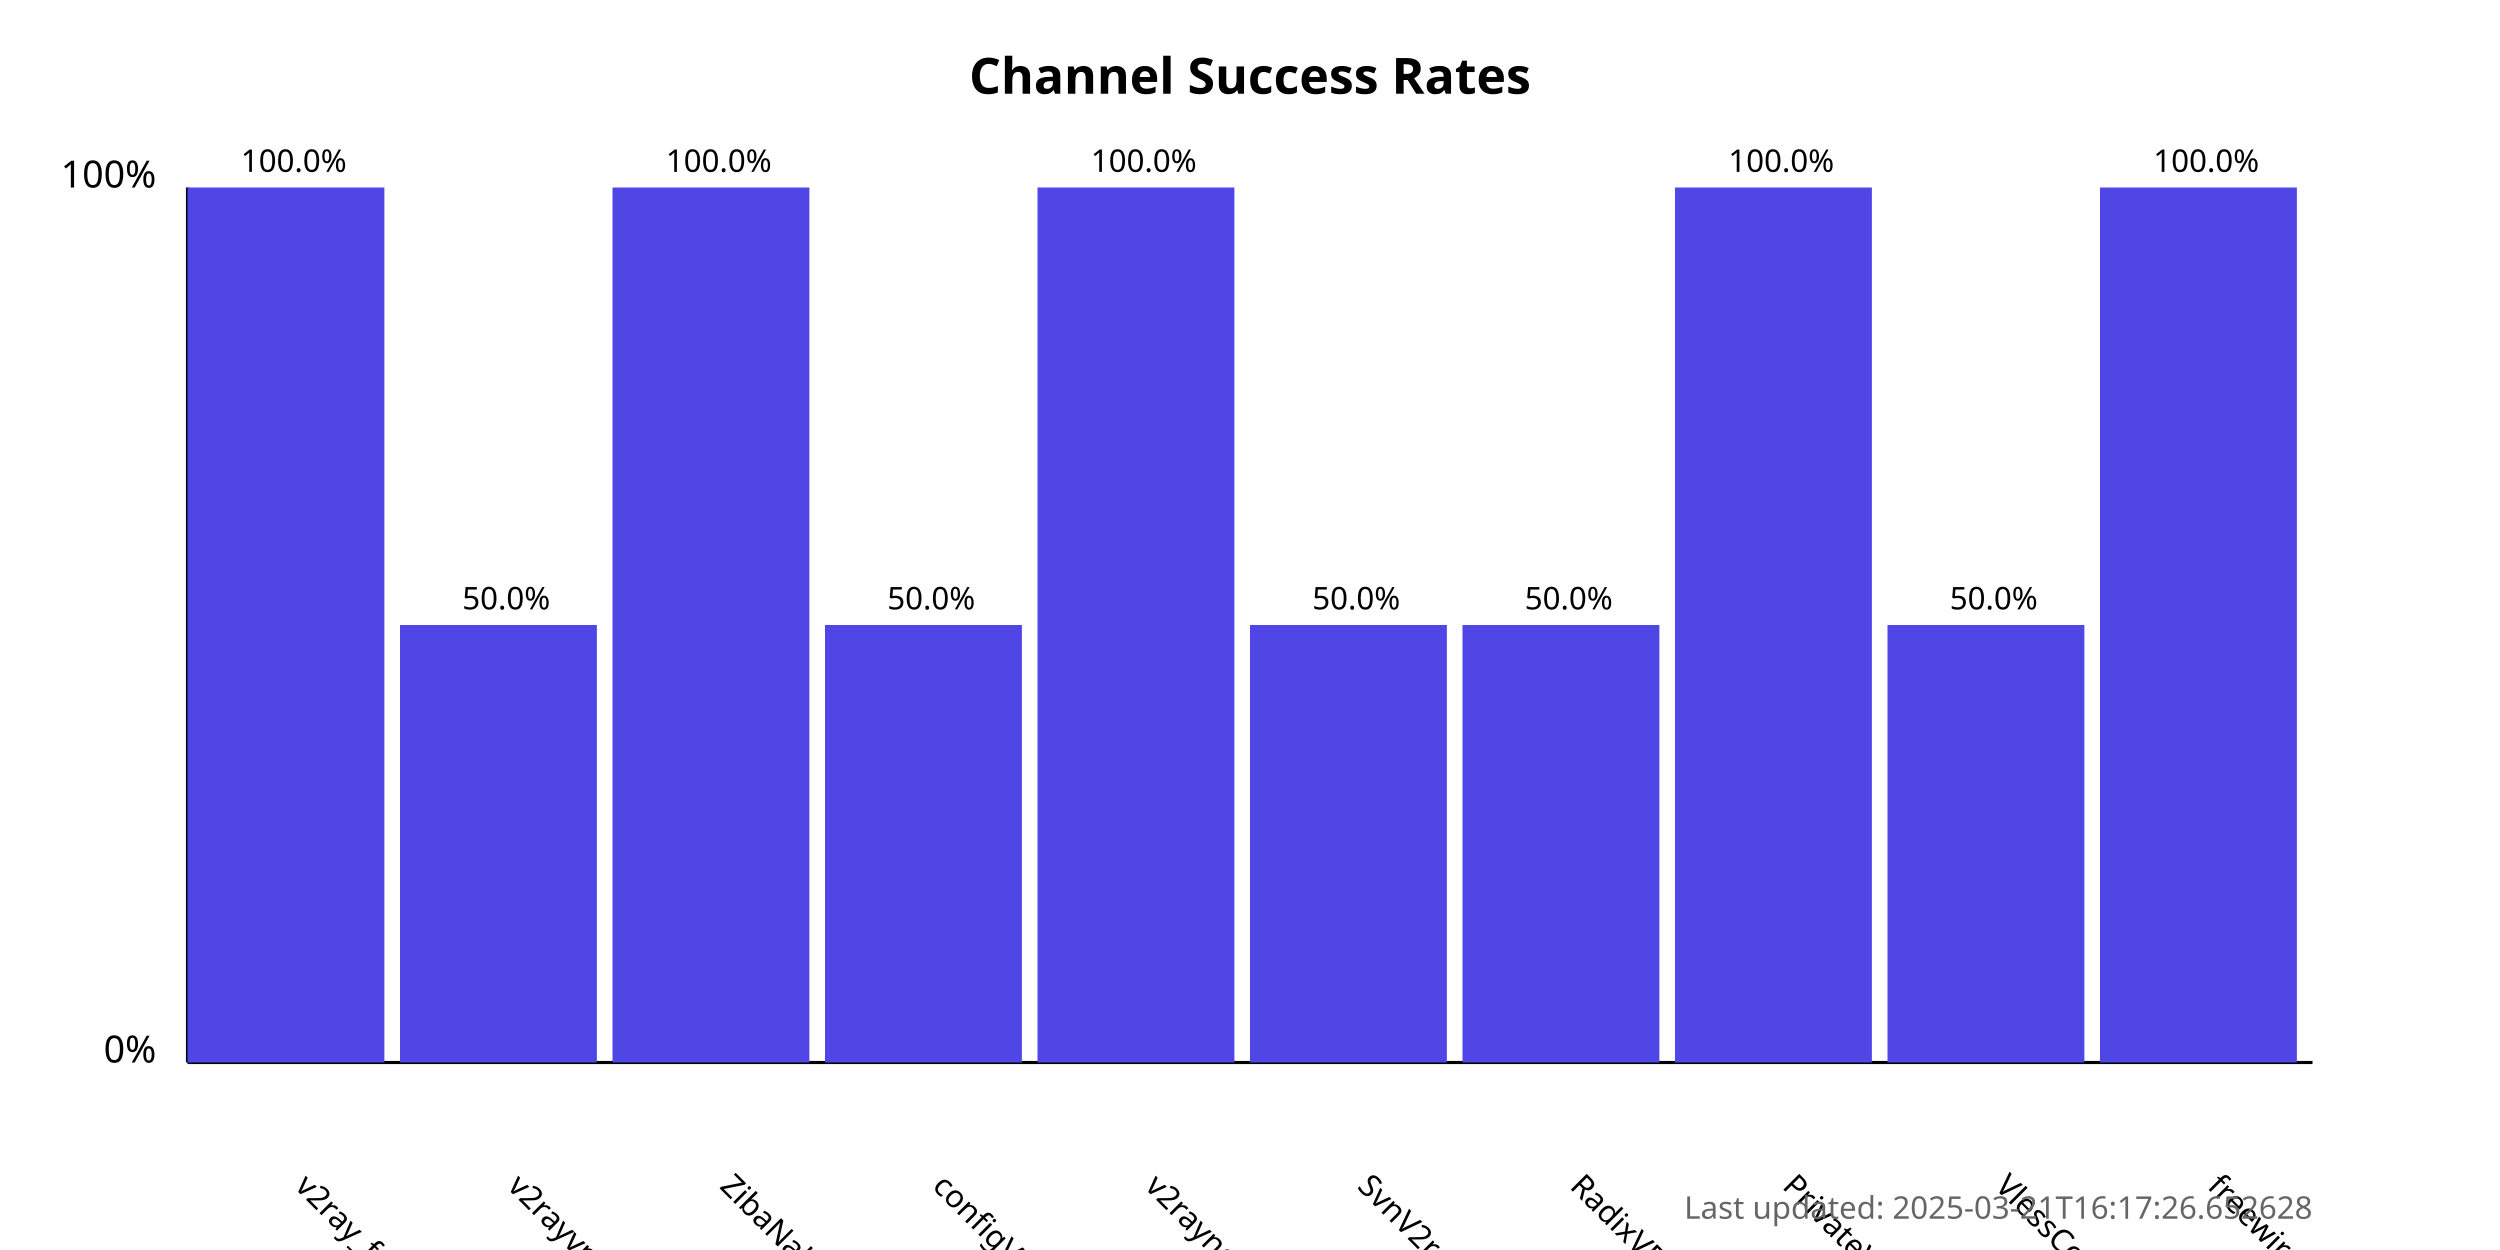
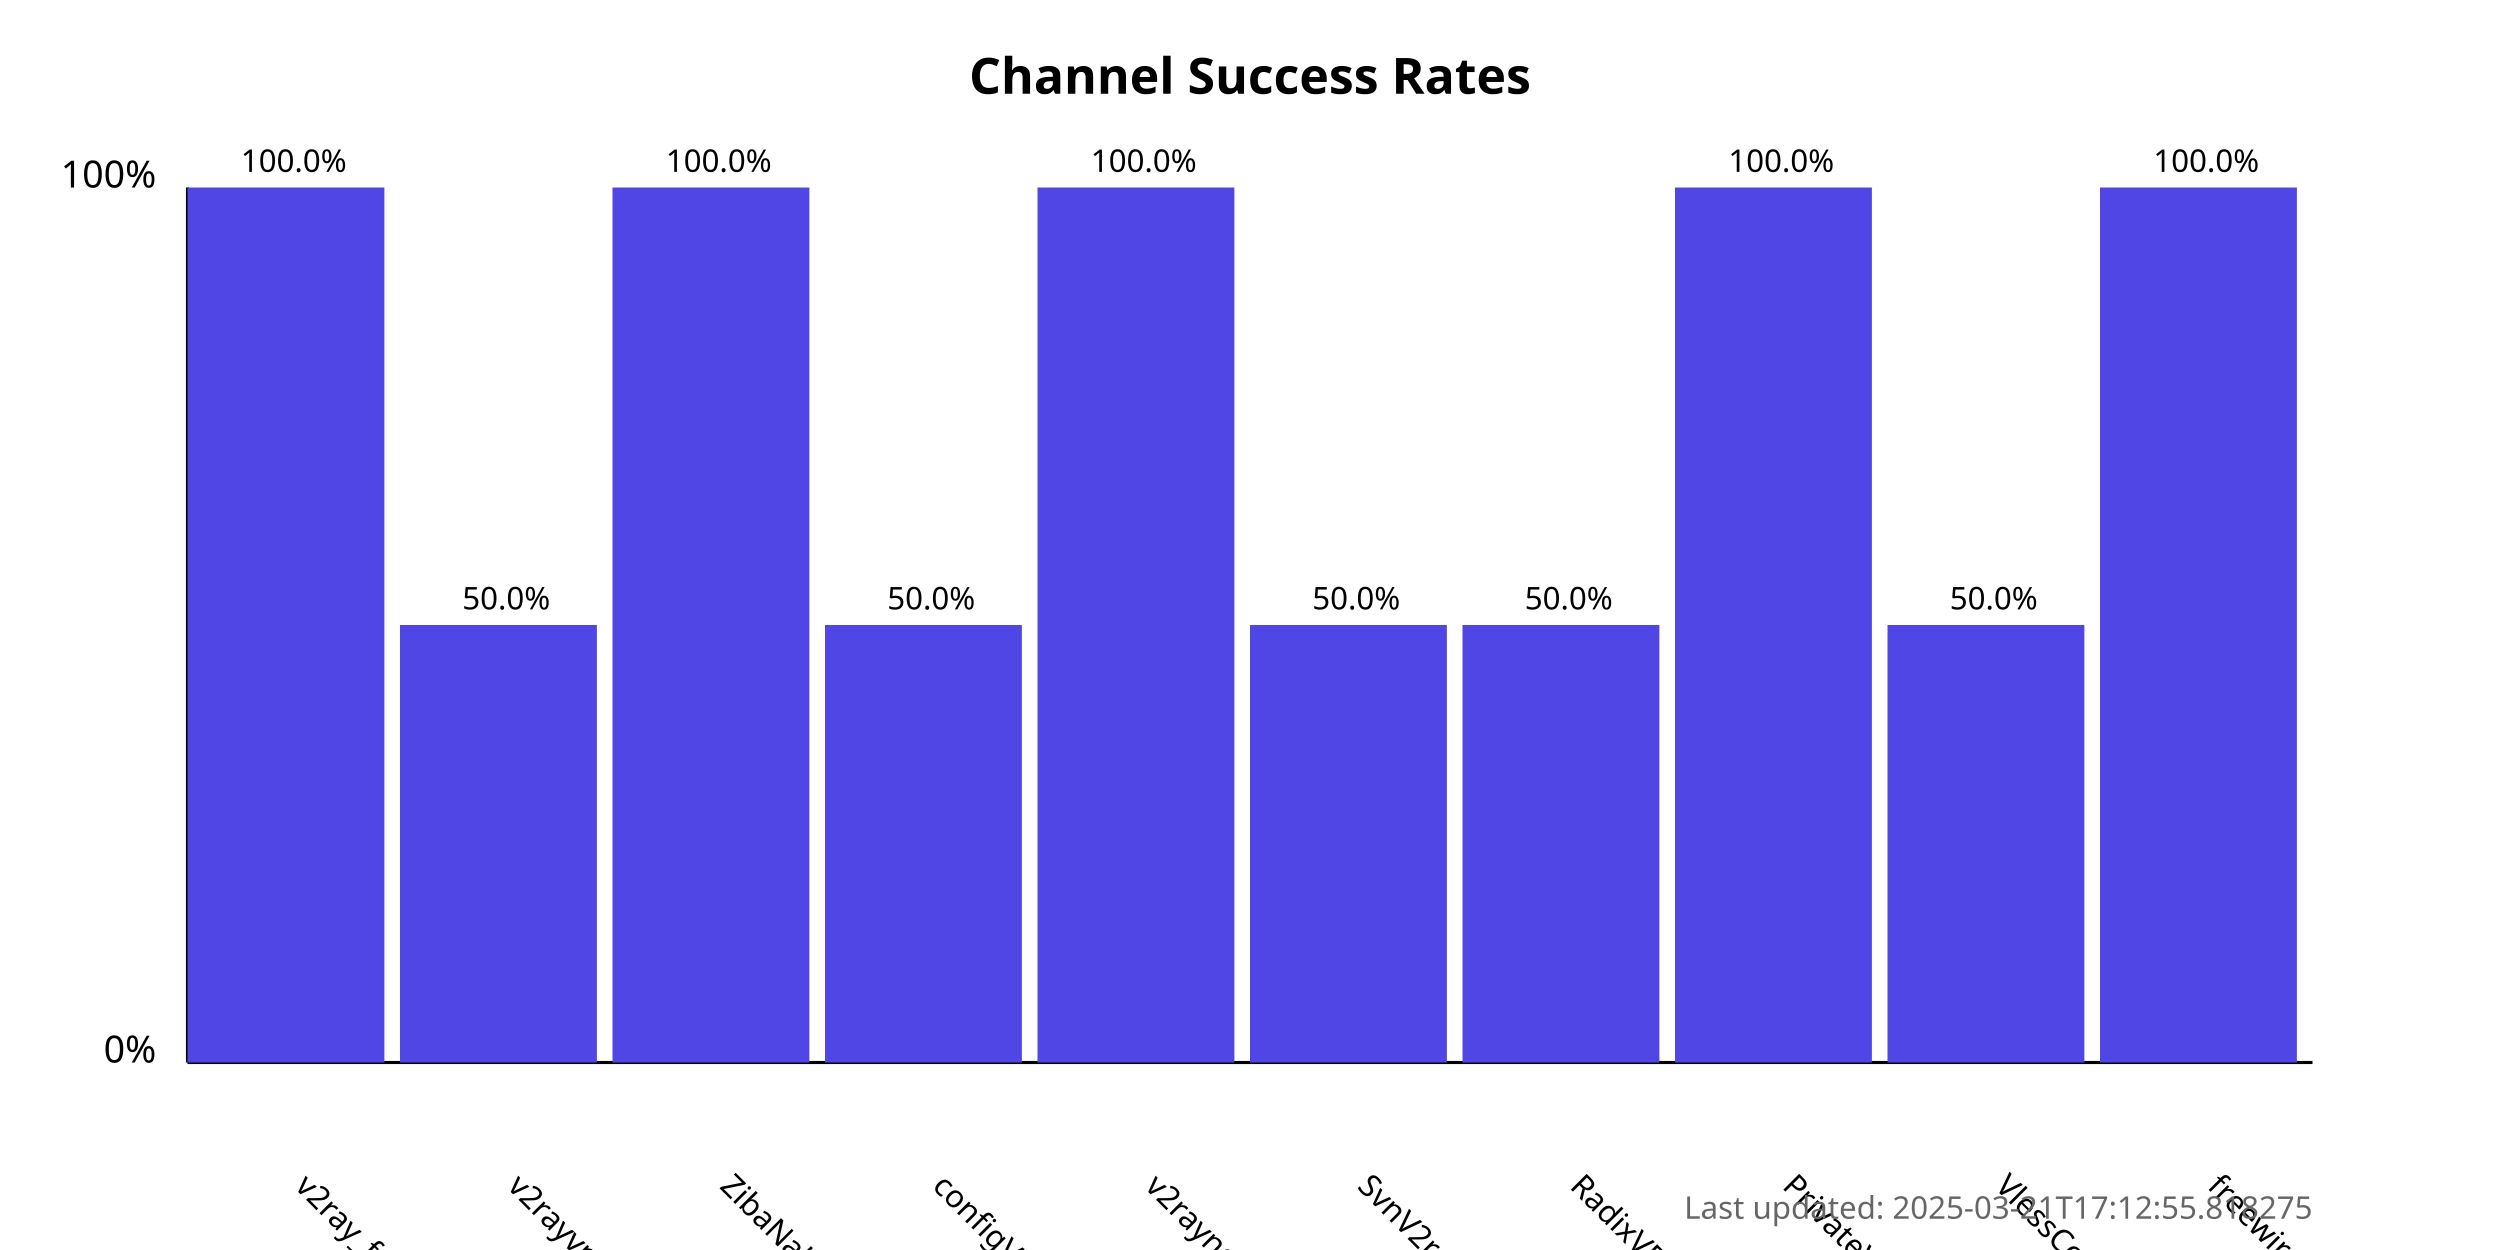
<svg xmlns="http://www.w3.org/2000/svg" width="800" height="400">
  <style>
            .chart-title { font: bold 16px sans-serif; }
            .axis-label { font: 12px sans-serif; }
            .tick-label { font: 10px sans-serif; }
            .bar { fill: #4f46e5; }
            .bar:hover { fill: #6366f1; }
            .timestamp { font: 10px sans-serif; fill: #666; }
        </style>
  <text x="400.0" y="30" text-anchor="middle" class="chart-title">
            Channel Success Rates
        </text>
  <line x1="60" y1="340" x2="60" y2="60" stroke="black" stroke-width="1" />
  <line x1="60" y1="340" x2="740" y2="340" stroke="black" stroke-width="1" />
  <text x="50" y="340" text-anchor="end" class="axis-label">0%</text>
  <text x="50" y="60" text-anchor="end" class="axis-label">100%</text>
  <g>
    <rect x="60" y="60.0" width="63.0" height="280.0" class="bar" />
    <text x="94.0" y="380" transform="rotate(45, 94.0, 380)" text-anchor="start" class="tick-label">
                v2ray_free_conf
            </text>
    <text x="94.0" y="55.0" text-anchor="middle" class="tick-label">
                100.0%
            </text>
  </g>
  <g>
    <rect x="128.0" y="200.0" width="63.0" height="140.0" class="bar" />
    <text x="162.0" y="380" transform="rotate(45, 162.0, 380)" text-anchor="start" class="tick-label">
                v2rayvpno
            </text>
    <text x="162.0" y="195.0" text-anchor="middle" class="tick-label">
                50.0%
            </text>
  </g>
  <g>
    <rect x="196.0" y="60.0" width="63.0" height="280.0" class="bar" />
    <text x="230.0" y="380" transform="rotate(45, 230.0, 380)" text-anchor="start" class="tick-label">
                ZibaNabz
            </text>
    <text x="230.0" y="55.0" text-anchor="middle" class="tick-label">
                100.0%
            </text>
  </g>
  <g>
    <rect x="264.0" y="200.0" width="63.0" height="140.0" class="bar" />
    <text x="298.0" y="380" transform="rotate(45, 298.0, 380)" text-anchor="start" class="tick-label">
                configV2rayForFree
            </text>
    <text x="298.0" y="195.0" text-anchor="middle" class="tick-label">
                50.0%
            </text>
  </g>
  <g>
    <rect x="332.0" y="60.0" width="63.0" height="280.0" class="bar" />
    <text x="366.0" y="380" transform="rotate(45, 366.0, 380)" text-anchor="start" class="tick-label">
                v2rayngvpn
            </text>
    <text x="366.0" y="55.0" text-anchor="middle" class="tick-label">
                100.0%
            </text>
  </g>
  <g>
    <rect x="400.0" y="200.0" width="63.0" height="140.0" class="bar" />
    <text x="434.0" y="380" transform="rotate(45, 434.0, 380)" text-anchor="start" class="tick-label">
                SvnV2ray
            </text>
    <text x="434.0" y="195.0" text-anchor="middle" class="tick-label">
                50.0%
            </text>
  </g>
  <g>
    <rect x="468.0" y="200.0" width="63.0" height="140.0" class="bar" />
    <text x="502.0" y="380" transform="rotate(45, 502.0, 380)" text-anchor="start" class="tick-label">
                RadixVPN
            </text>
    <text x="502.0" y="195.0" text-anchor="middle" class="tick-label">
                50.0%
            </text>
  </g>
  <g>
    <rect x="536.0" y="60.0" width="63.0" height="280.0" class="bar" />
    <text x="570.0" y="380" transform="rotate(45, 570.0, 380)" text-anchor="start" class="tick-label">
                PrivateVPNs
            </text>
    <text x="570.0" y="55.0" text-anchor="middle" class="tick-label">
                100.0%
            </text>
  </g>
  <g>
    <rect x="604.0" y="200.0" width="63.0" height="140.0" class="bar" />
    <text x="638.0" y="380" transform="rotate(45, 638.0, 380)" text-anchor="start" class="tick-label">
                VlessConfig
            </text>
    <text x="638.0" y="195.0" text-anchor="middle" class="tick-label">
                50.0%
            </text>
  </g>
  <g>
    <rect x="672.0" y="60.0" width="63.0" height="280.0" class="bar" />
    <text x="706.0" y="380" transform="rotate(45, 706.0, 380)" text-anchor="start" class="tick-label">
                freewireguard
            </text>
    <text x="706.0" y="55.0" text-anchor="middle" class="tick-label">
                100.0%
            </text>
  </g>
  <text x="740" y="390" text-anchor="end" class="timestamp">
-             Last updated: 2025-03-21T16:17:26.652628
+             Last updated: 2025-03-21T17:12:55.818275
        </text>
</svg>
